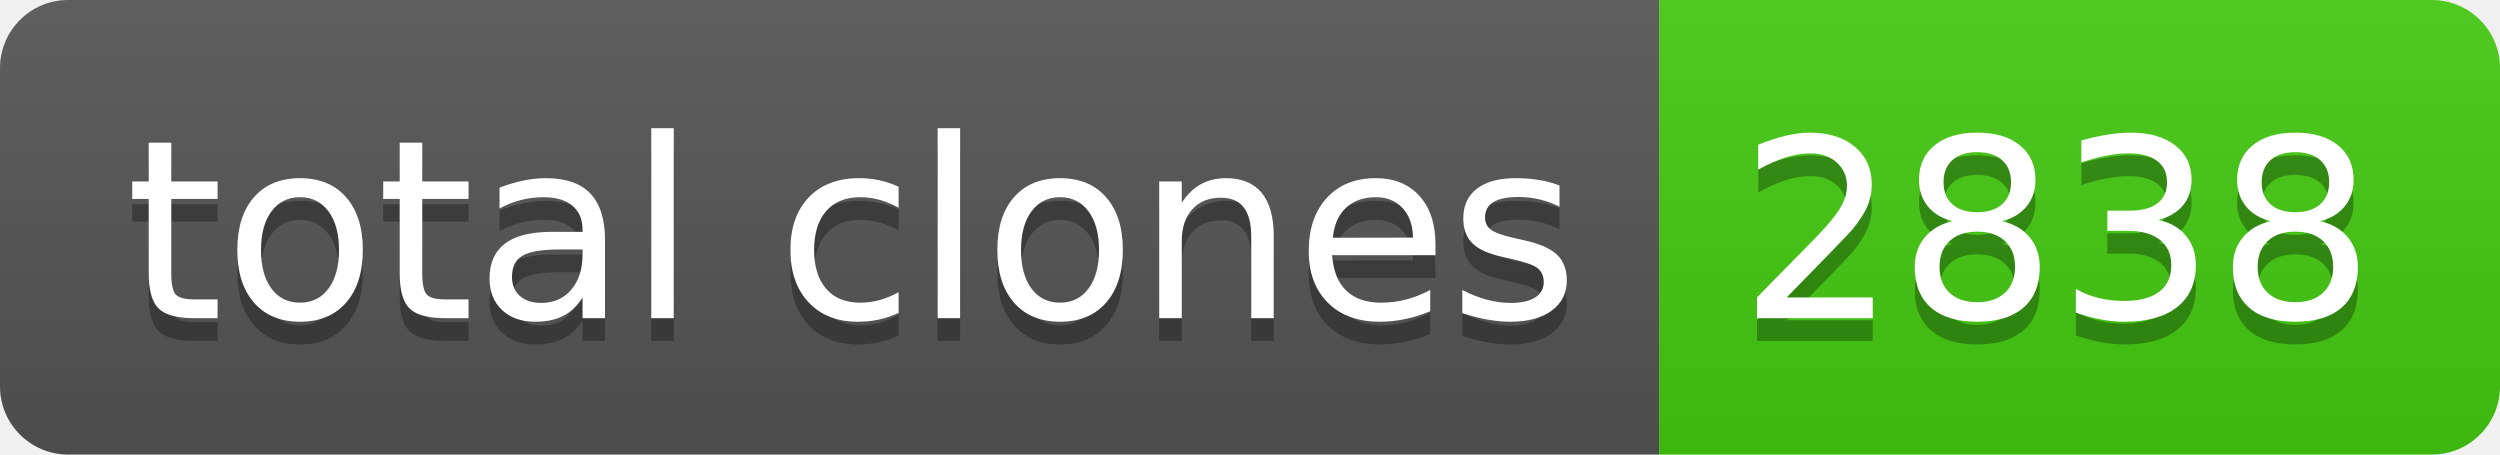
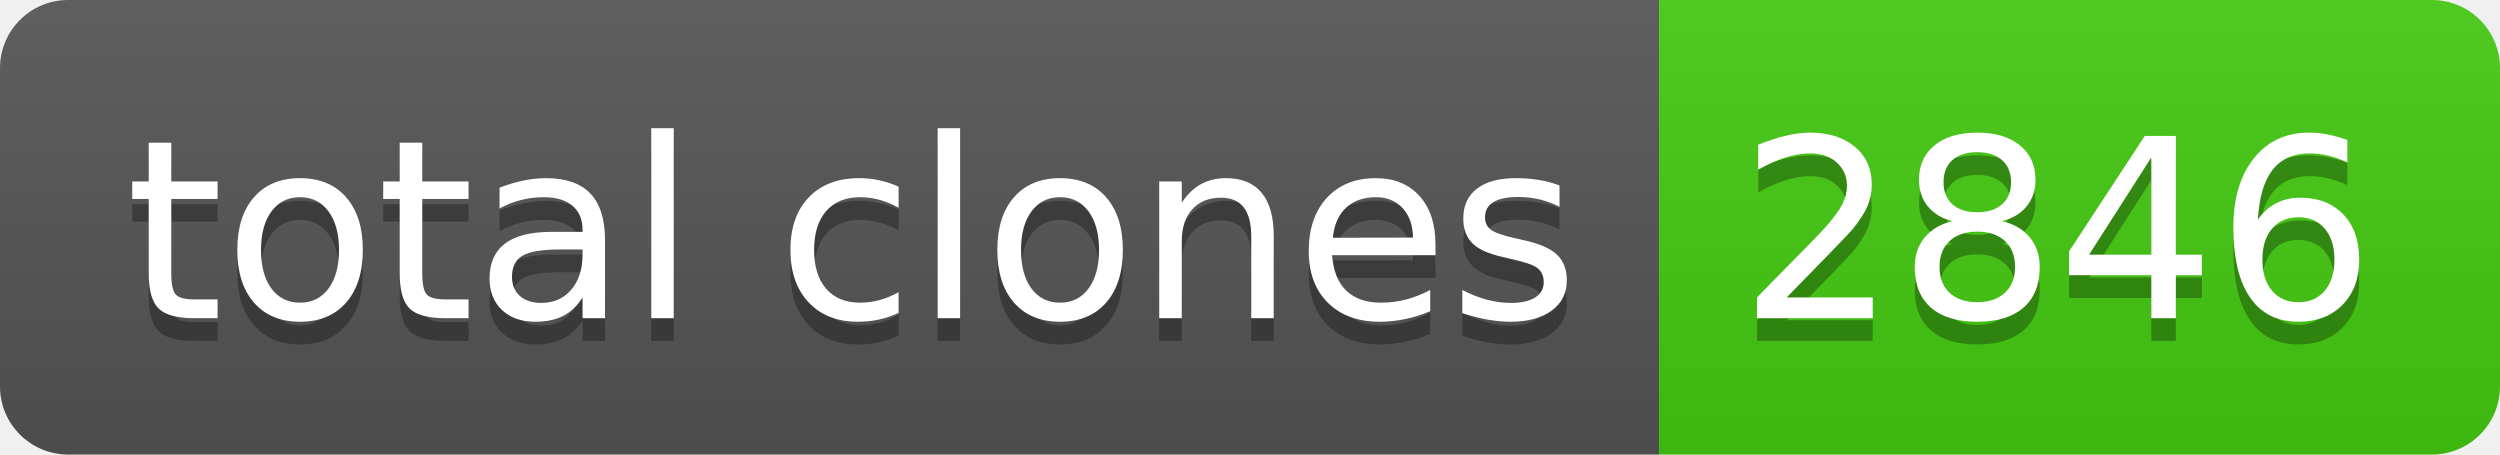
- <svg xmlns="http://www.w3.org/2000/svg" width="110" height="20" role="img" aria-label="total clones: 2838">
+ <svg xmlns="http://www.w3.org/2000/svg" width="110" height="20" role="img" aria-label="total clones: 2846">
  <linearGradient id="s" x2="0" y2="100%">
    <stop offset="0" stop-color="#bbb" stop-opacity=".1" />
    <stop offset="1" stop-opacity=".1" />
  </linearGradient>
  <clipPath id="r">
    <rect width="110" height="20" rx="3" fill="#fff" />
  </clipPath>
  <g clip-path="url(#r)">
    <rect width="73" height="20" fill="#555" />
    <rect x="73" width="37" height="20" fill="#4c1" />
    <rect width="110" height="20" fill="url(#s)" />
  </g>
  <g fill="#fff" text-anchor="middle" font-family="Verdana,Geneva,DejaVu Sans,sans-serif" text-rendering="geometricPrecision" font-size="110">
    <text aria-hidden="true" x="375" y="150" fill="#010101" fill-opacity=".3" transform="scale(.1)" textLength="630">total clones</text>
    <text x="375" y="140" transform="scale(.1)" fill="#fff" textLength="630">total clones</text>
-     <text aria-hidden="true" x="905" y="150" fill="#010101" fill-opacity=".3" transform="scale(.1)" textLength="270">2838</text>
-     <text x="905" y="140" transform="scale(.1)" fill="#fff" textLength="270">2838</text>
+     <text aria-hidden="true" x="905" y="150" fill="#010101" fill-opacity=".3" transform="scale(.1)" textLength="270">2846</text>
+     <text x="905" y="140" transform="scale(.1)" fill="#fff" textLength="270">2846</text>
  </g>
</svg>
